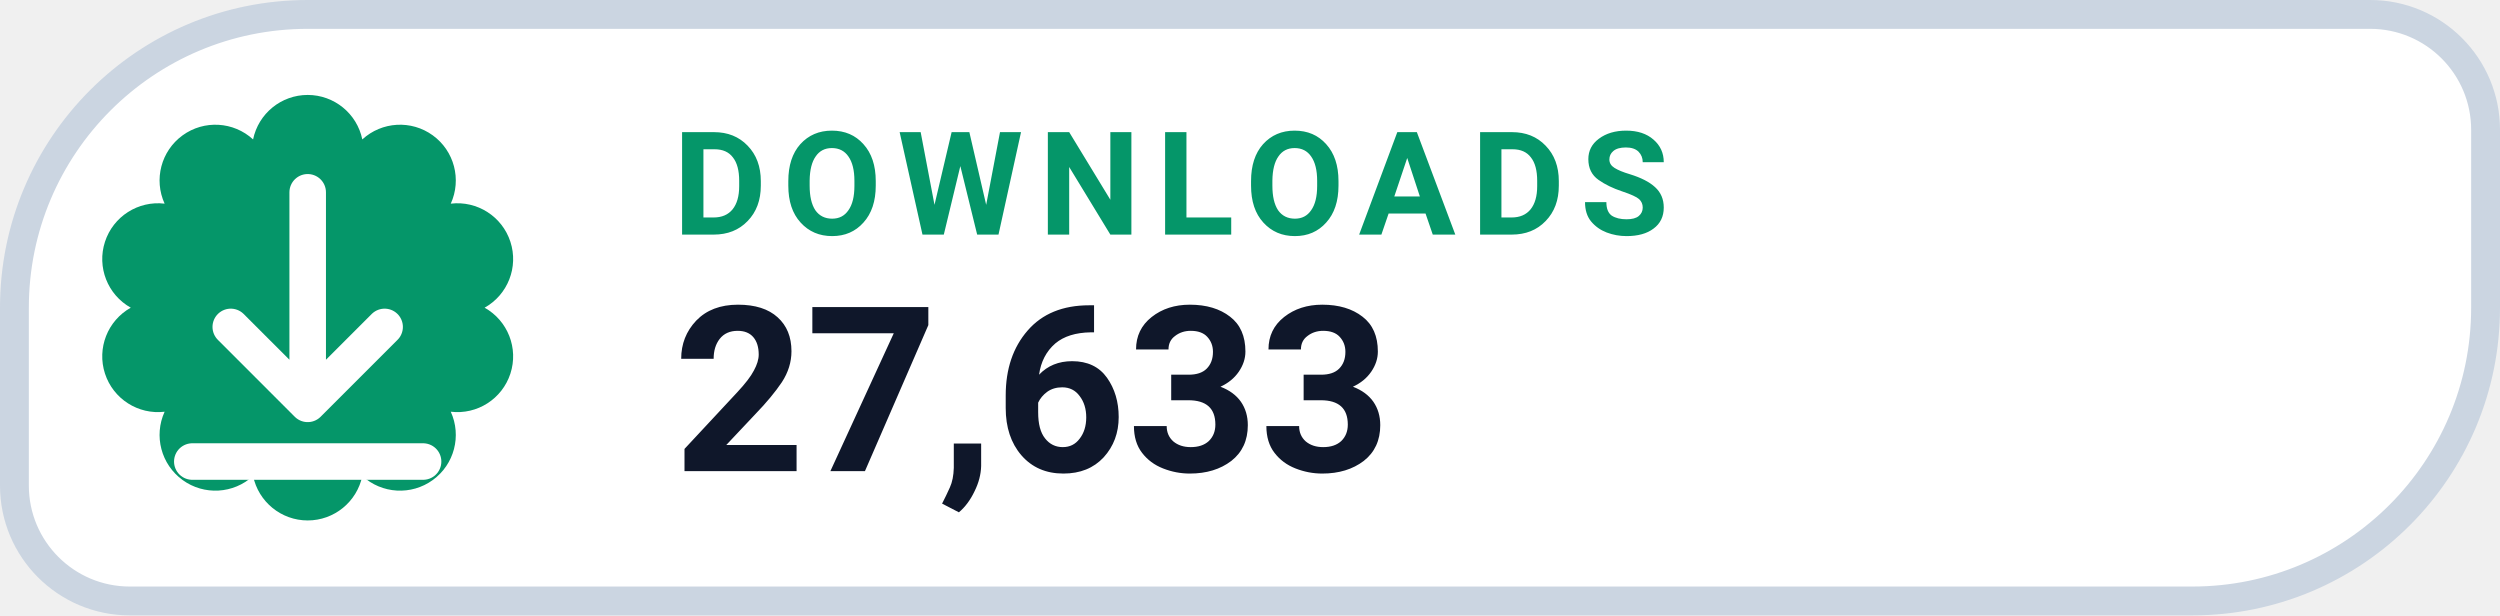
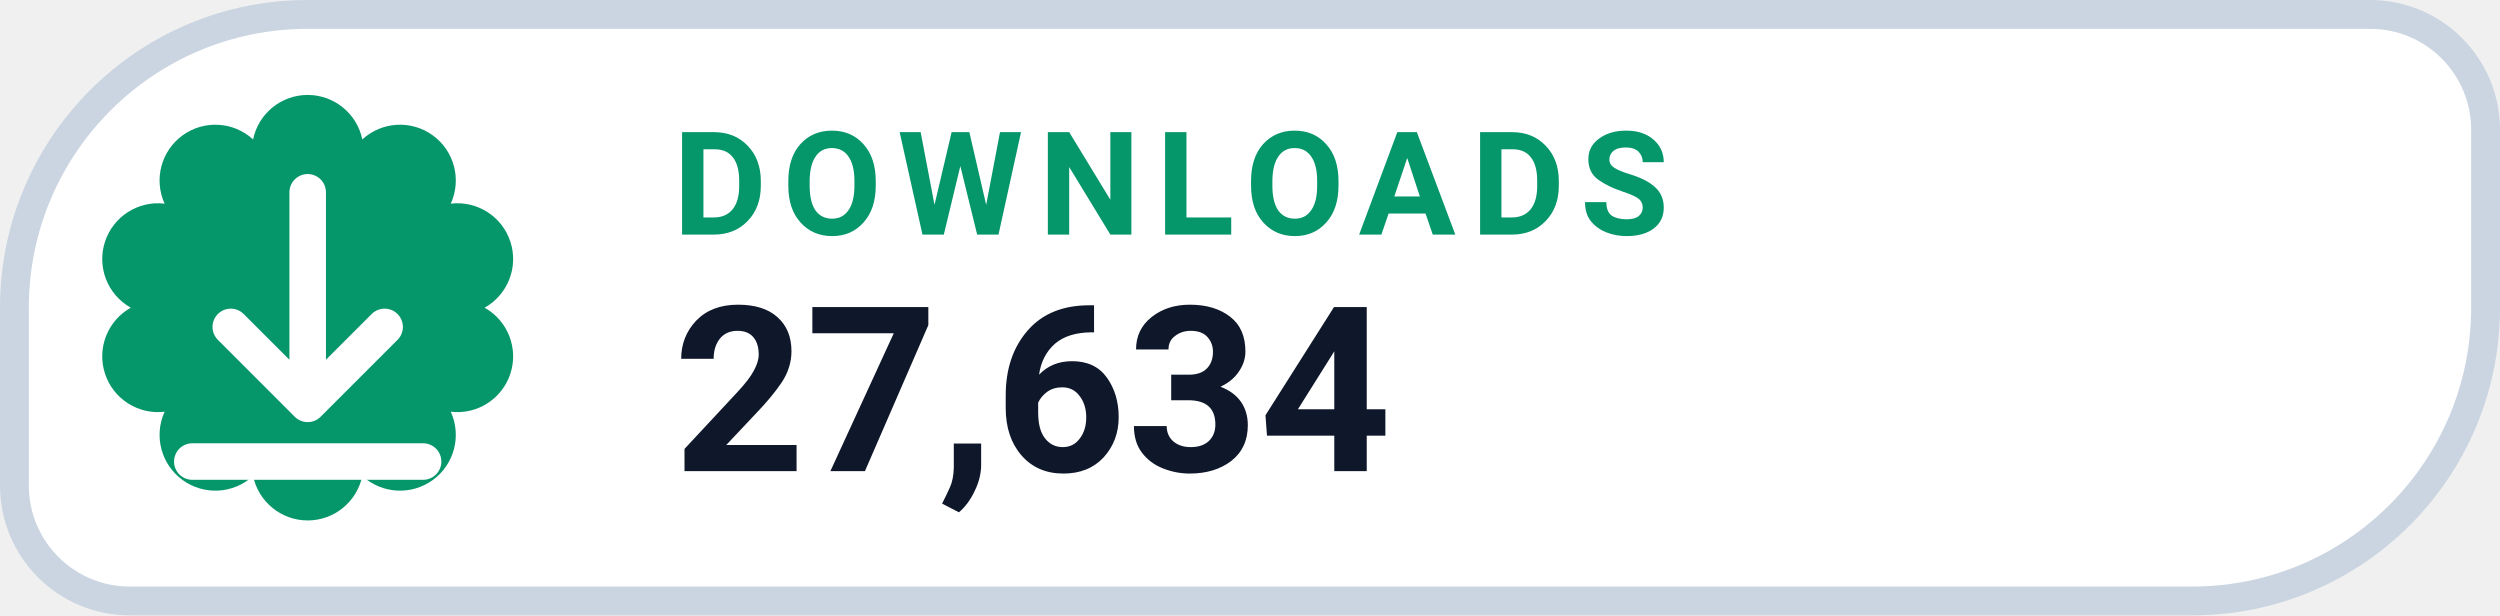
- <svg xmlns="http://www.w3.org/2000/svg" width="130" height="32" viewBox="0 0 130 32" role="img" aria-label="DOWNLOADS 27,633">
+ <svg xmlns="http://www.w3.org/2000/svg" width="130" height="32" viewBox="0 0 130 32" role="img" aria-label="DOWNLOADS 27,634">
  <path d="M 16.00 0.75 H 123.25 A 6.00 6.00 0 0 1 129.25 6.75 V 16.00 A 15.25 15.25 0 0 1 114.00 31.25 H 6.75 A 6.00 6.00 0 0 1 0.75 25.25 V 16.00 A 15.25 15.25 0 0 1 16.00 0.75 Z" fill="#FFFFFF" stroke="#CBD5E1" stroke-width="1.5" />
  <path d="M 13.16 7.25 A 2.90 2.90 0 0 1 18.84 7.25 A 2.90 2.90 0 0 1 23.44 10.59 A 2.90 2.90 0 0 1 25.20 16.00 A 2.90 2.90 0 0 1 23.44 21.41 A 2.90 2.90 0 0 1 18.84 24.75 A 2.90 2.90 0 0 1 13.16 24.75 A 2.90 2.90 0 0 1 8.56 21.41 A 2.90 2.90 0 0 1 6.80 16.00 A 2.90 2.90 0 0 1 8.56 10.59 A 2.90 2.90 0 0 1 13.16 7.25 Z" fill="#059669" />
  <g transform="translate(16 16)" style="color:#FFFFFF;">
    <path d="M0 -6 v11 m0 0 l4 -4 m-4 4 l-4 -4 M-6 8 h12" fill="none" stroke="currentColor" stroke-width="1.9" stroke-linecap="round" stroke-linejoin="round" />
  </g>
  <text x="35" y="12.2" fill="#059669" font-family="-apple-system,BlinkMacSystemFont,'Segoe UI',Roboto,Helvetica,Arial,sans-serif" font-size="7.5" font-weight="700" letter-spacing=".8">DOWNLOADS</text>
-   <text x="35" y="24.5" fill="#0F172A" font-family="-apple-system,BlinkMacSystemFont,'Segoe UI',Roboto,Helvetica,Arial,sans-serif" font-size="12" font-weight="750">27,633</text>
+   <text x="35" y="24.5" fill="#0F172A" font-family="-apple-system,BlinkMacSystemFont,'Segoe UI',Roboto,Helvetica,Arial,sans-serif" font-size="12" font-weight="750">27,634</text>
</svg>
